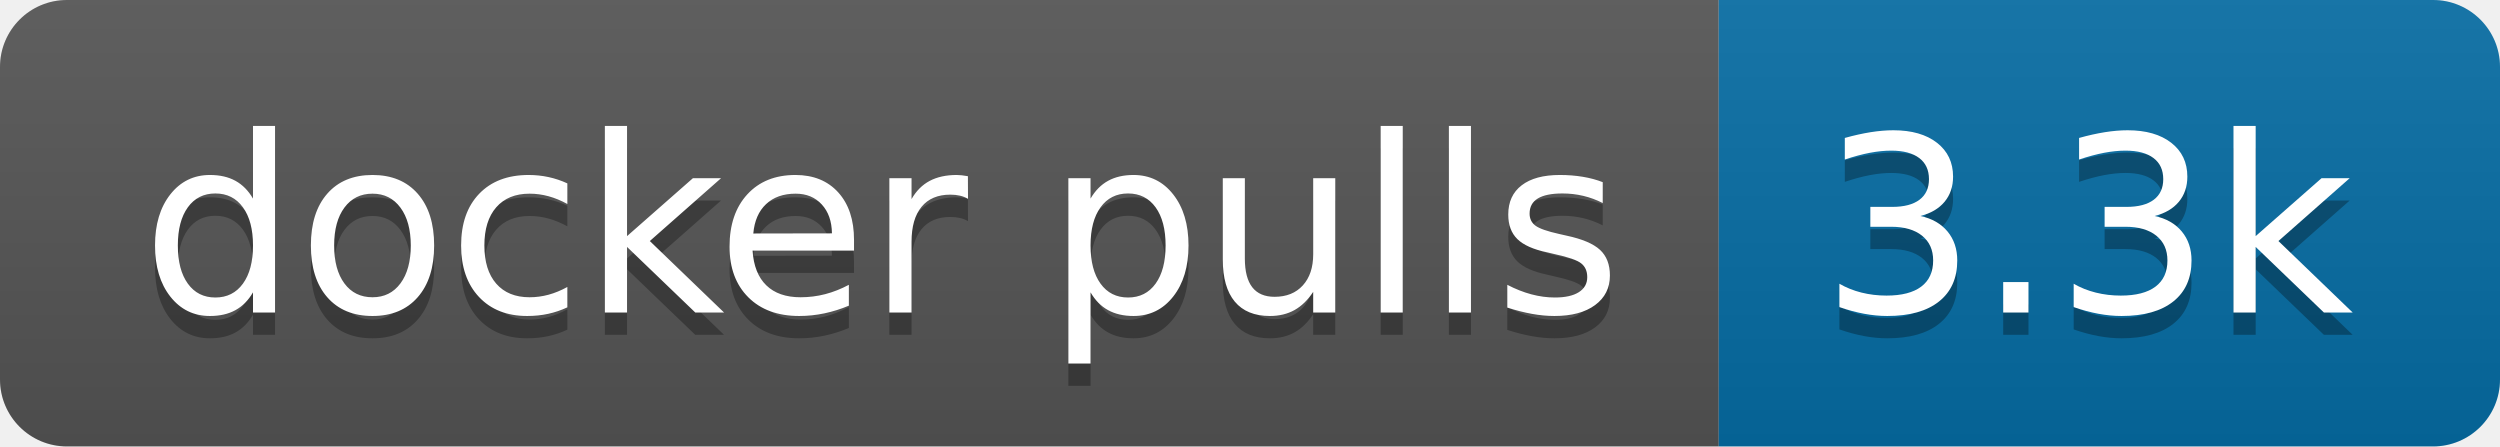
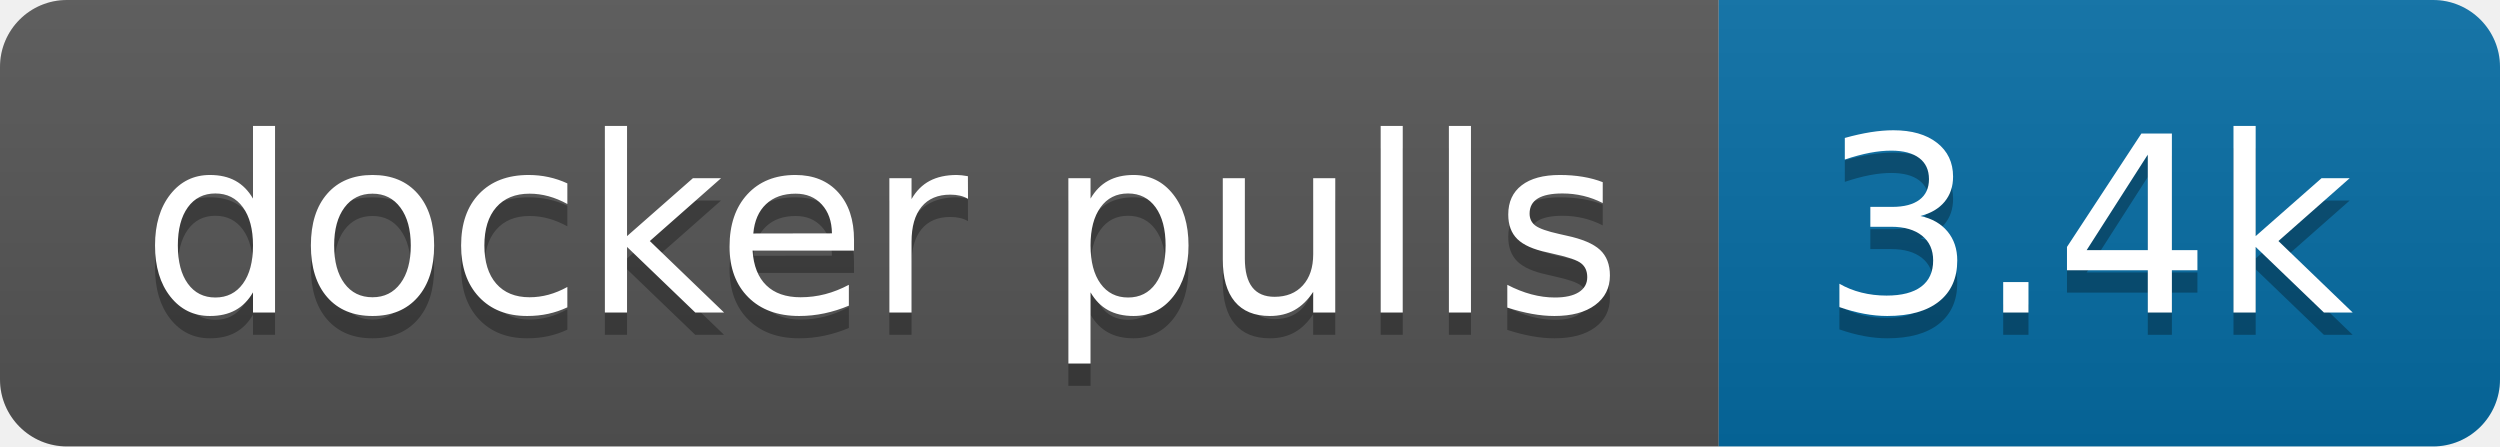
- <svg xmlns="http://www.w3.org/2000/svg" width="112" height="20" role="img" aria-label="docker pulls: 3.3k">
+ <svg xmlns="http://www.w3.org/2000/svg" width="112" height="20" role="img" aria-label="docker pulls: 3.4k">
  <linearGradient id="s" x2="0" y2="100%">
    <stop offset="0" stop-color="#bbb" stop-opacity=".1" />
    <stop offset="1" stop-opacity=".1" />
  </linearGradient>
  <clipPath id="r">
    <rect width="112" height="20" rx="3" fill="#fff" />
  </clipPath>
  <g clip-path="url(#r)">
    <rect width="77" height="20" fill="#555" />
    <rect x="77" width="35" height="20" fill="#066da5" />
    <rect width="112" height="20" fill="url(#s)" />
  </g>
  <g fill="#fff" text-anchor="middle" font-family="Verdana,Geneva,DejaVu Sans,sans-serif" text-rendering="geometricPrecision" font-size="110">
    <text aria-hidden="true" x="395" y="150" fill="#010101" fill-opacity=".3" transform="scale(.1)" textLength="670">docker pulls</text>
    <text x="395" y="140" transform="scale(.1)" fill="#fff" textLength="670">docker pulls</text>
-     <text aria-hidden="true" x="935" y="150" fill="#010101" fill-opacity=".3" transform="scale(.1)" textLength="250">3.3k</text>
-     <text x="935" y="140" transform="scale(.1)" fill="#fff" textLength="250">3.3k</text>
+     <text aria-hidden="true" x="935" y="150" fill="#010101" fill-opacity=".3" transform="scale(.1)" textLength="250">3.4k</text>
+     <text x="935" y="140" transform="scale(.1)" fill="#fff" textLength="250">3.4k</text>
  </g>
</svg>
